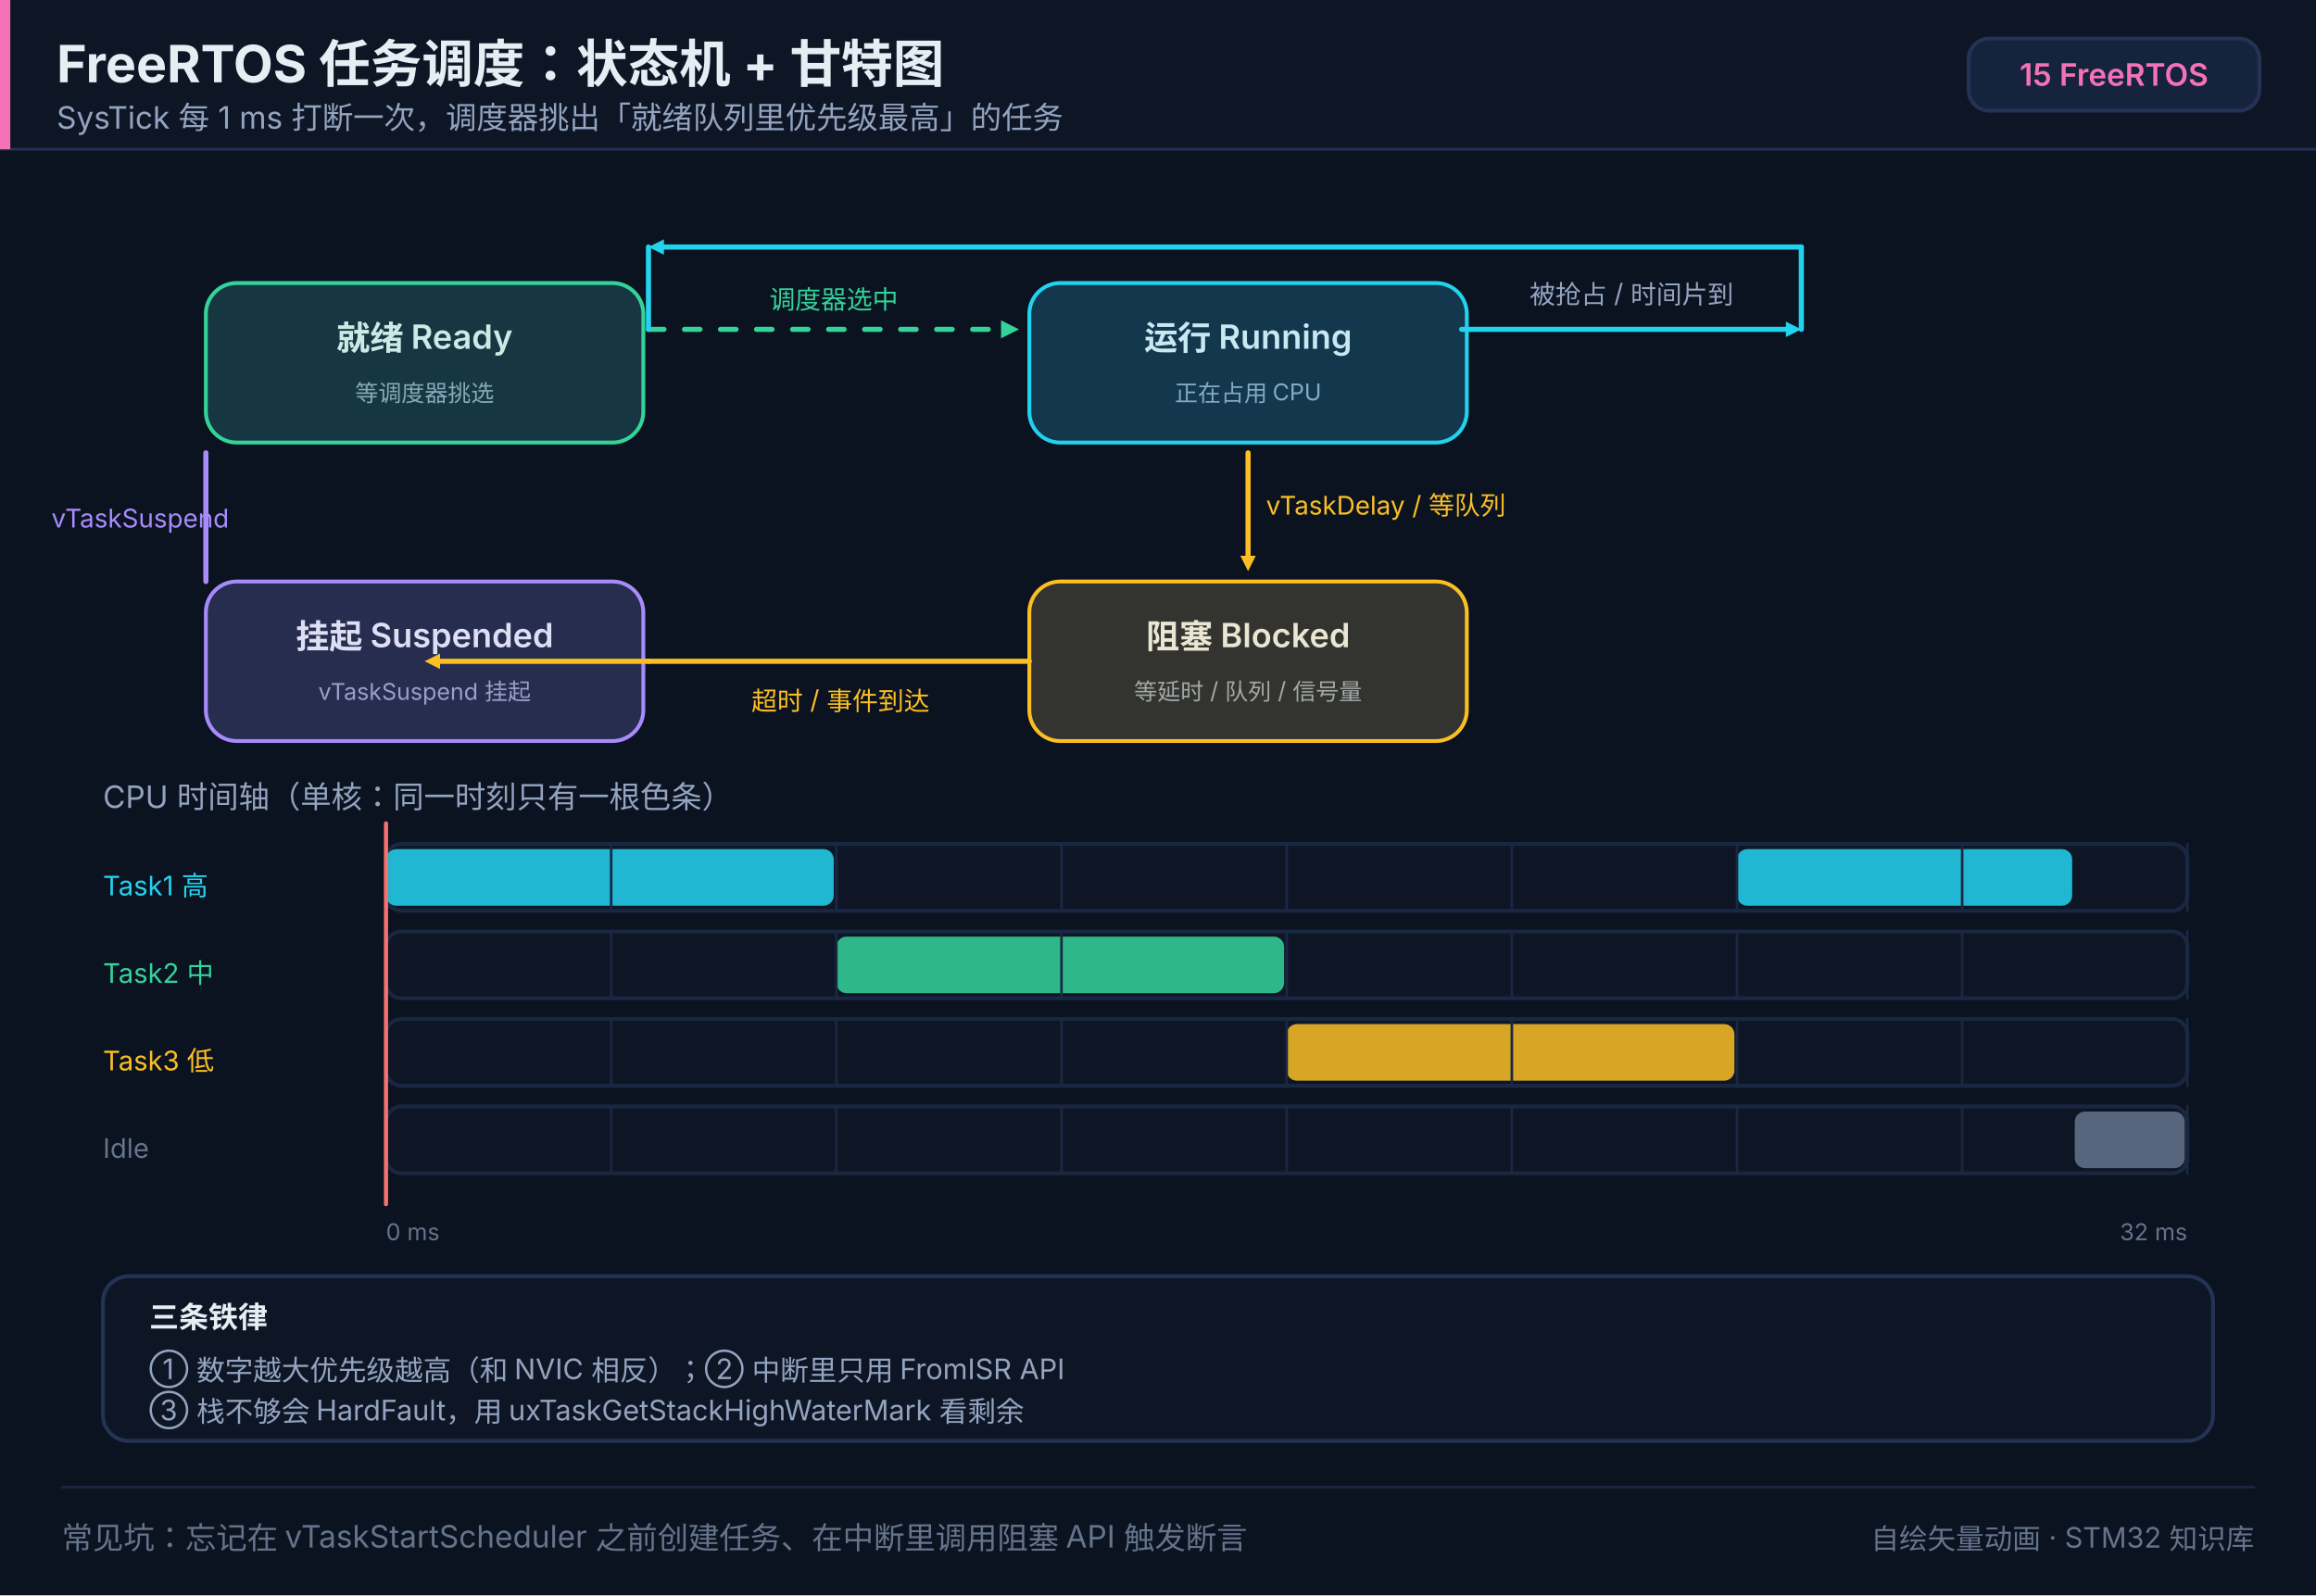
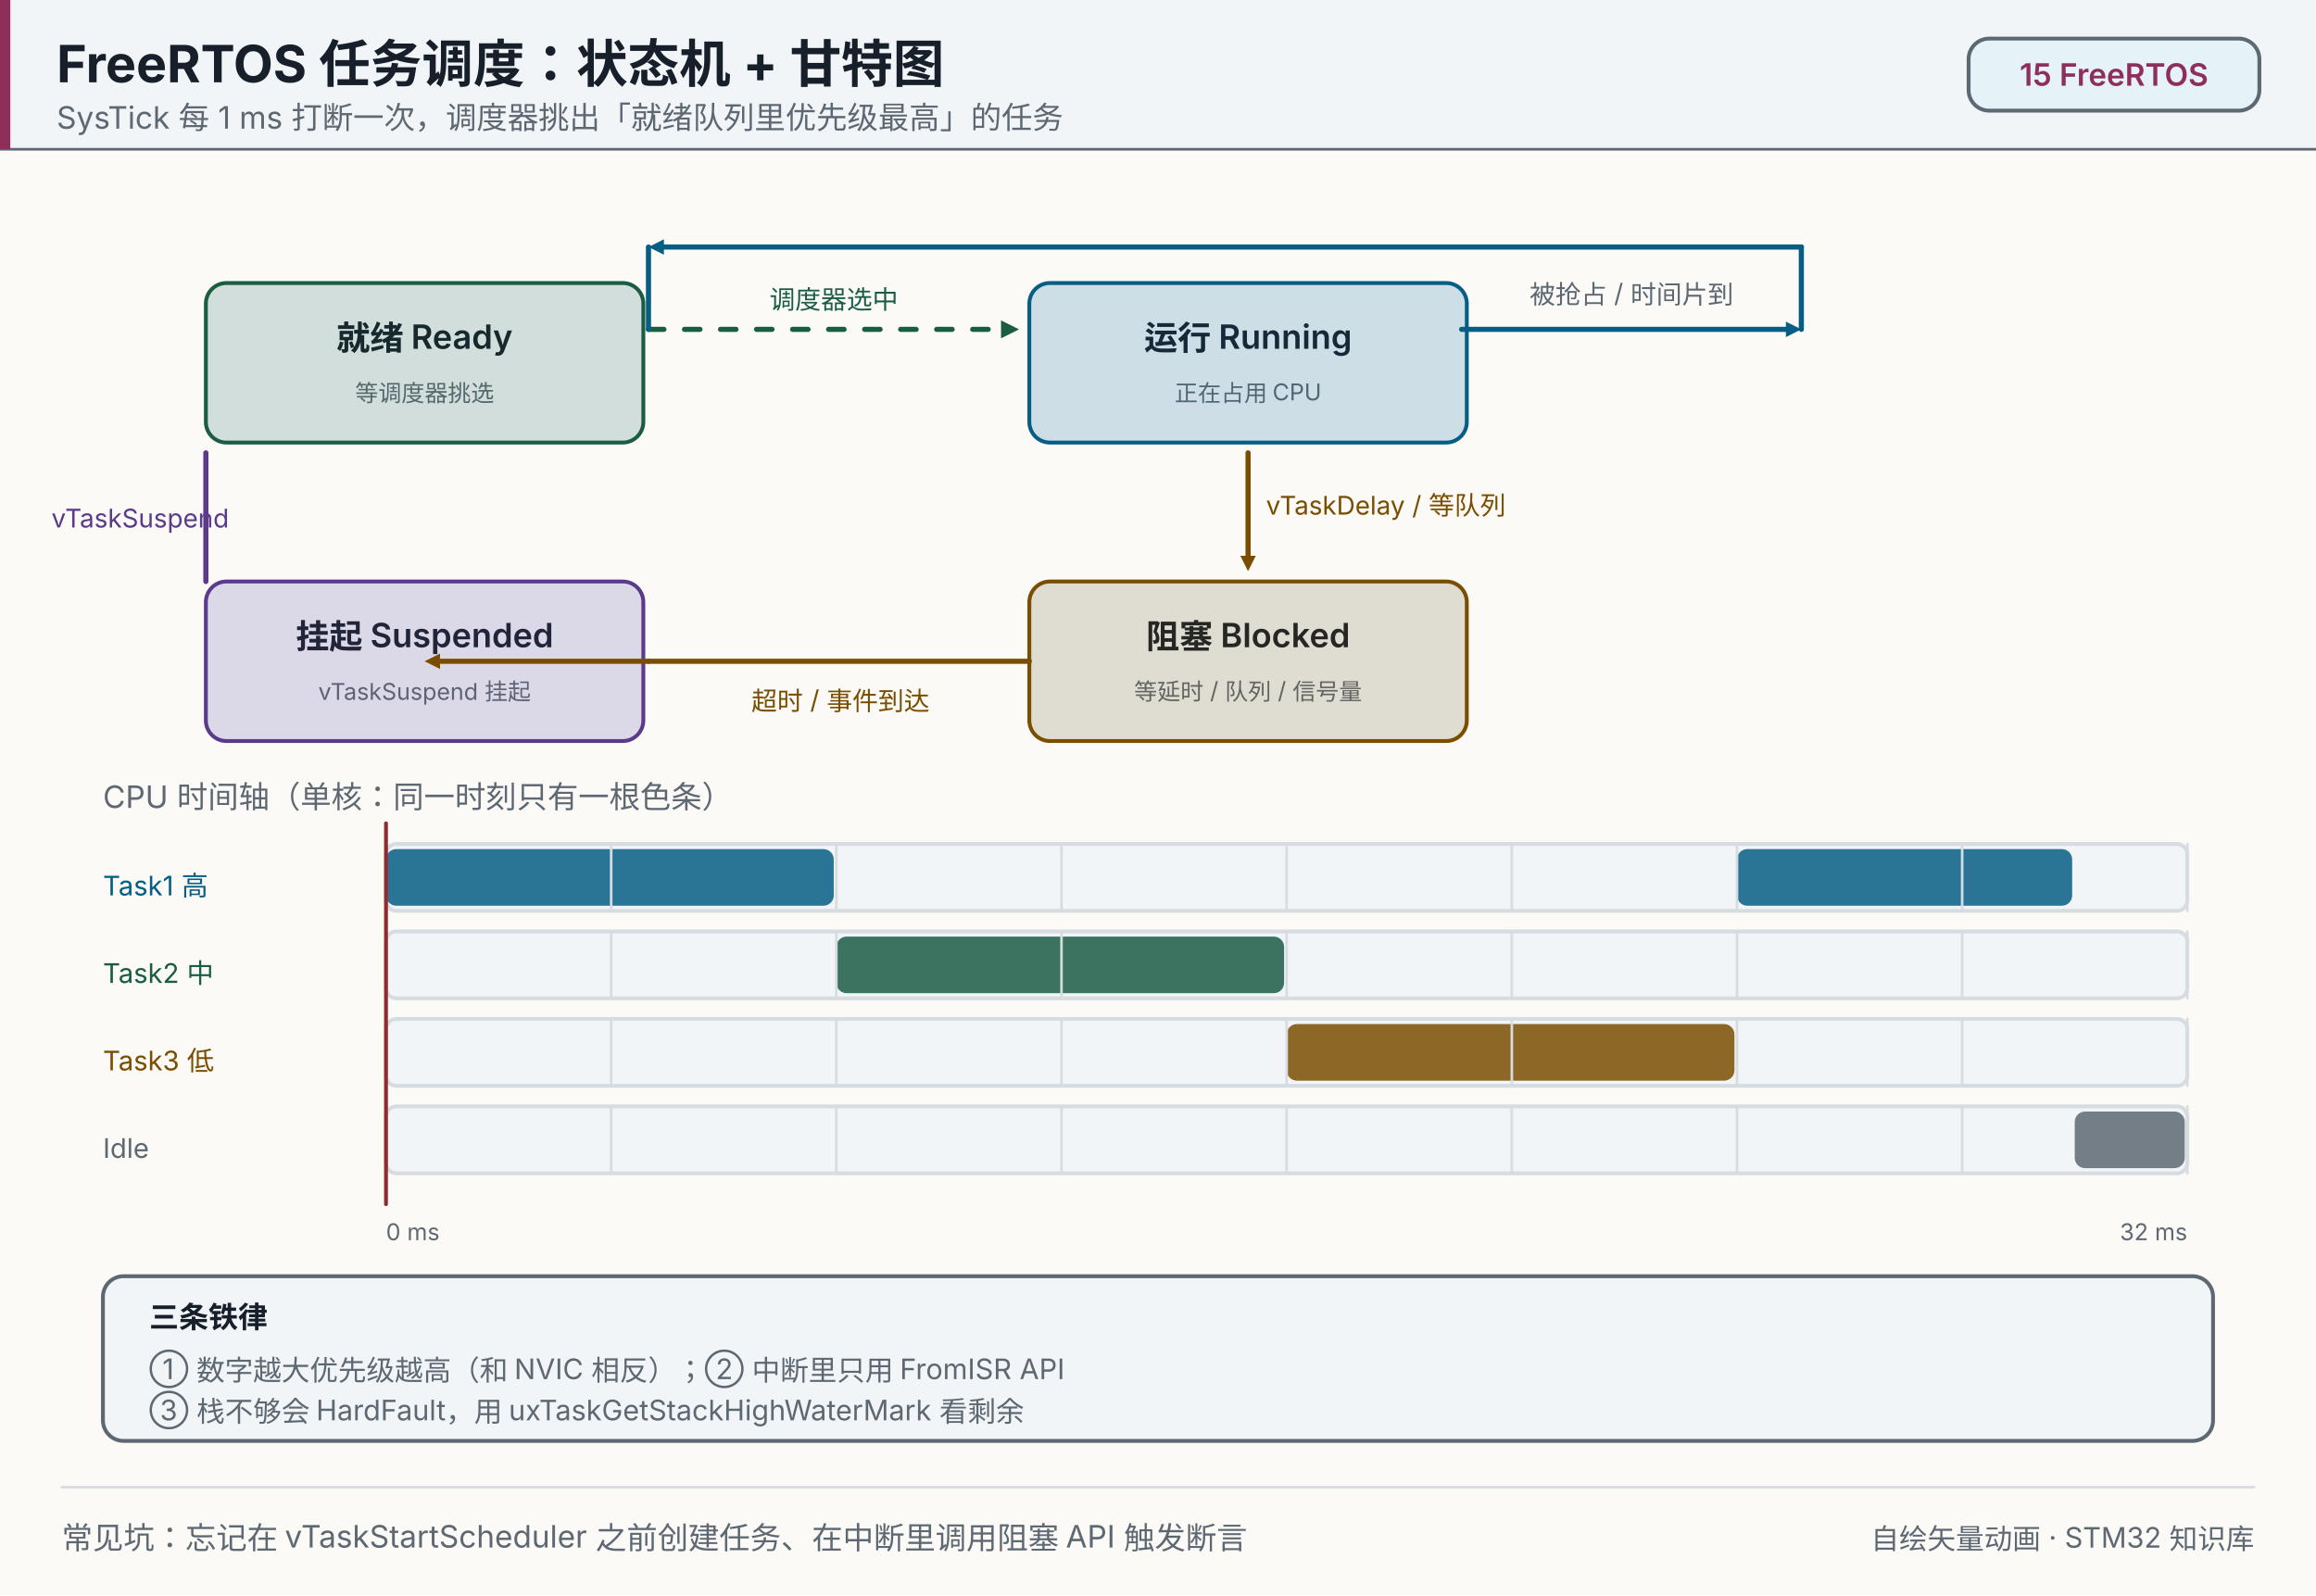
<svg xmlns="http://www.w3.org/2000/svg" width="900" height="620" viewBox="0 0 900 620" role="img" aria-label="FreeRTOS 任务调度：状态机 + 甘特图">
  <style>
@keyframes stReady-fade{0%,100%{opacity:0.1}50%{opacity:0.45}}
.stReady{animation:stReady-fade 4s ease-in-out infinite 0s;}
@keyframes stRun-fade{0%,100%{opacity:0.45}50%{opacity:0.1}}
.stRun{animation:stRun-fade 4s ease-in-out infinite 1s;}
@keyframes stBlock-fade{0%,100%{opacity:0.1}50%{opacity:0.45}}
.stBlock{animation:stBlock-fade 4s ease-in-out infinite 2s;}
@keyframes stSusp-fade{0%,100%{opacity:0.1}50%{opacity:0.45}}
.stSusp{animation:stSusp-fade 4s ease-in-out infinite 3s;}

.e1{stroke-dasharray:6 8;animation:e1-flow 1.4s linear infinite;}@keyframes e1-flow{from{stroke-dashoffset:0}to{stroke-dashoffset:-14px}}
@keyframes cursor-tx{0%{transform:translateX(0px)}100%{transform:translateX(700px)}}
.cursor{animation:cursor-tx 5s linear infinite 0s;}
</style>
-   <rect x="0" y="0" width="900" height="620" fill="#0b1220" />
-   <rect x="0" y="0" width="900" height="58" fill="#0e1626" opacity="1" />
-   <line x1="0" y1="58" x2="900" y2="58" stroke="#243354" stroke-width="1" stroke-linecap="round" opacity="1" />
-   <rect x="0" y="0" width="4" height="58" fill="#f472b6" opacity="1" />
-   <text x="22" y="32" font-size="20" fill="#e6edf3" text-anchor="start" opacity="1" font-family="'PingFang SC','Hiragino Sans GB','Microsoft YaHei',system-ui,-apple-system,'Segoe UI',sans-serif" font-weight="700">FreeRTOS 任务调度：状态机 + 甘特图</text>
-   <text x="22" y="50" font-size="12" fill="#93a4c0" text-anchor="start" opacity="1" font-family="'PingFang SC','Hiragino Sans GB','Microsoft YaHei',system-ui,-apple-system,'Segoe UI',sans-serif">SysTick 每 1 ms 打断一次，调度器挑出「就绪队列里优先级最高」的任务</text>
-   <rect x="765" y="15" width="113" height="28" fill="#16233c" opacity="1" rx="8" stroke="#243354" stroke-width="1.5" />
-   <text x="821.5" y="33.32" font-size="12" fill="#f472b6" text-anchor="middle" opacity="1" font-family="'PingFang SC','Hiragino Sans GB','Microsoft YaHei',system-ui,-apple-system,'Segoe UI',sans-serif" font-weight="600">15 FreeRTOS</text>
-   <rect x="80" y="110" width="170" height="62" fill="#111c31" opacity="1" rx="12" stroke="#34d399" stroke-width="1.5" />
-   <text x="165" y="136" font-size="13" fill="#e6edf3" text-anchor="middle" opacity="1" font-family="'PingFang SC','Hiragino Sans GB','Microsoft YaHei',system-ui,-apple-system,'Segoe UI',sans-serif" font-weight="600">就绪 Ready</text>
-   <text x="165" y="156" font-size="9" fill="#93a4c0" text-anchor="middle" opacity="1" font-family="'PingFang SC','Hiragino Sans GB','Microsoft YaHei',system-ui,-apple-system,'Segoe UI',sans-serif">等调度器挑选</text>
-   <rect x="80" y="110" width="170" height="62" fill="#34d399" opacity="0.15" rx="12" class="stReady" />
-   <rect x="400" y="110" width="170" height="62" fill="#111c31" opacity="1" rx="12" stroke="#22d3ee" stroke-width="1.5" />
-   <text x="485" y="136" font-size="13" fill="#e6edf3" text-anchor="middle" opacity="1" font-family="'PingFang SC','Hiragino Sans GB','Microsoft YaHei',system-ui,-apple-system,'Segoe UI',sans-serif" font-weight="600">运行 Running</text>
-   <text x="485" y="156" font-size="9" fill="#93a4c0" text-anchor="middle" opacity="1" font-family="'PingFang SC','Hiragino Sans GB','Microsoft YaHei',system-ui,-apple-system,'Segoe UI',sans-serif">正在占用 CPU</text>
-   <rect x="400" y="110" width="170" height="62" fill="#22d3ee" opacity="0.15" rx="12" class="stRun" />
-   <rect x="400" y="226" width="170" height="62" fill="#111c31" opacity="1" rx="12" stroke="#fbbf24" stroke-width="1.5" />
-   <text x="485" y="252" font-size="13" fill="#e6edf3" text-anchor="middle" opacity="1" font-family="'PingFang SC','Hiragino Sans GB','Microsoft YaHei',system-ui,-apple-system,'Segoe UI',sans-serif" font-weight="600">阻塞 Blocked</text>
-   <text x="485" y="272" font-size="9" fill="#93a4c0" text-anchor="middle" opacity="1" font-family="'PingFang SC','Hiragino Sans GB','Microsoft YaHei',system-ui,-apple-system,'Segoe UI',sans-serif">等延时 / 队列 / 信号量</text>
-   <rect x="400" y="226" width="170" height="62" fill="#fbbf24" opacity="0.15" rx="12" class="stBlock" />
-   <rect x="80" y="226" width="170" height="62" fill="#111c31" opacity="1" rx="12" stroke="#a78bfa" stroke-width="1.5" />
-   <text x="165" y="252" font-size="13" fill="#e6edf3" text-anchor="middle" opacity="1" font-family="'PingFang SC','Hiragino Sans GB','Microsoft YaHei',system-ui,-apple-system,'Segoe UI',sans-serif" font-weight="600">挂起 Suspended</text>
-   <text x="165" y="272" font-size="9" fill="#93a4c0" text-anchor="middle" opacity="1" font-family="'PingFang SC','Hiragino Sans GB','Microsoft YaHei',system-ui,-apple-system,'Segoe UI',sans-serif">vTaskSuspend 挂起</text>
-   <rect x="80" y="226" width="170" height="62" fill="#a78bfa" opacity="0.15" rx="12" class="stSusp" />
-   <line x1="252" y1="128" x2="389" y2="128" stroke="#34d399" stroke-width="2" stroke-linecap="round" opacity="1" stroke-dasharray="6 8" class="e1" />
-   <polygon points="396.00,128.00 389.00,131.50 389.00,124.50" fill="#34d399" opacity="1" />
-   <text x="324" y="120" font-size="10" fill="#34d399" text-anchor="middle" opacity="1" font-family="'PingFang SC','Hiragino Sans GB','Microsoft YaHei',system-ui,-apple-system,'Segoe UI',sans-serif">调度器选中</text>
-   <line x1="568" y1="128" x2="694" y2="128" stroke="#22d3ee" stroke-width="2" stroke-linecap="round" opacity="1" />
-   <polygon points="700.00,128.00 694.00,131.00 694.00,125.00" fill="#22d3ee" opacity="1" />
-   <text x="634" y="118" font-size="10" fill="#93a4c0" text-anchor="middle" opacity="1" font-family="'PingFang SC','Hiragino Sans GB','Microsoft YaHei',system-ui,-apple-system,'Segoe UI',sans-serif">被抢占 / 时间片到</text>
-   <line x1="700" y1="128" x2="700" y2="96" stroke="#22d3ee" stroke-width="2" stroke-linecap="round" opacity="1" />
-   <line x1="700" y1="96" x2="258" y2="96" stroke="#22d3ee" stroke-width="2" stroke-linecap="round" opacity="1" />
-   <polygon points="252.00,96.00 258.00,93.00 258.00,99.00" fill="#22d3ee" opacity="1" />
-   <line x1="252" y1="96" x2="252" y2="128" stroke="#22d3ee" stroke-width="2" stroke-linecap="round" opacity="1" />
-   <line x1="485" y1="176" x2="485" y2="216" stroke="#fbbf24" stroke-width="2" stroke-linecap="round" opacity="1" />
-   <polygon points="485.00,222.00 482.00,216.00 488.00,216.00" fill="#fbbf24" opacity="1" />
-   <text x="492" y="200" font-size="10" fill="#fbbf24" text-anchor="start" opacity="1" font-family="'PingFang SC','Hiragino Sans GB','Microsoft YaHei',system-ui,-apple-system,'Segoe UI',sans-serif">vTaskDelay / 等队列</text>
-   <line x1="400" y1="257" x2="252" y2="257" stroke="#fbbf24" stroke-width="2" stroke-linecap="round" opacity="1" />
-   <line x1="252" y1="257" x2="171" y2="257" stroke="#fbbf24" stroke-width="2" stroke-linecap="round" opacity="1" />
-   <polygon points="165.00,257.00 171.00,254.00 171.00,260.00" fill="#fbbf24" opacity="1" />
-   <text x="292" y="276" font-size="10" fill="#fbbf24" text-anchor="start" opacity="1" font-family="'PingFang SC','Hiragino Sans GB','Microsoft YaHei',system-ui,-apple-system,'Segoe UI',sans-serif">超时 / 事件到达</text>
-   <line x1="80" y1="226" x2="80" y2="176" stroke="#a78bfa" stroke-width="2" stroke-linecap="round" opacity="1" />
-   <text x="20" y="205" font-size="10" fill="#a78bfa" text-anchor="start" opacity="1" font-family="'PingFang SC','Hiragino Sans GB','Microsoft YaHei',system-ui,-apple-system,'Segoe UI',sans-serif">vTaskSuspend</text>
-   <text x="40" y="314" font-size="12" fill="#93a4c0" text-anchor="start" opacity="1" font-family="'PingFang SC','Hiragino Sans GB','Microsoft YaHei',system-ui,-apple-system,'Segoe UI',sans-serif">CPU 时间轴（单核：同一时刻只有一根色条）</text>
-   <text x="40" y="348" font-size="10.5" fill="#22d3ee" text-anchor="start" opacity="1" font-family="'PingFang SC','Hiragino Sans GB','Microsoft YaHei',system-ui,-apple-system,'Segoe UI',sans-serif">Task1 高</text>
-   <rect x="150" y="328" width="700" height="26" fill="#0e1626" opacity="1" rx="6" stroke="#1a2742" stroke-width="1.5" />
-   <rect x="150" y="330" width="174" height="22" fill="#22d3ee" opacity="0.85" rx="4" />
-   <rect x="675" y="330" width="130.25" height="22" fill="#22d3ee" opacity="0.85" rx="4" />
-   <line x1="150" y1="328" x2="150" y2="354" stroke="#1a2742" stroke-width="1" stroke-linecap="round" opacity="1" />
-   <line x1="237.5" y1="328" x2="237.5" y2="354" stroke="#1a2742" stroke-width="1" stroke-linecap="round" opacity="1" />
-   <line x1="325" y1="328" x2="325" y2="354" stroke="#1a2742" stroke-width="1" stroke-linecap="round" opacity="1" />
-   <line x1="412.5" y1="328" x2="412.5" y2="354" stroke="#1a2742" stroke-width="1" stroke-linecap="round" opacity="1" />
-   <line x1="500" y1="328" x2="500" y2="354" stroke="#1a2742" stroke-width="1" stroke-linecap="round" opacity="1" />
-   <line x1="587.5" y1="328" x2="587.5" y2="354" stroke="#1a2742" stroke-width="1" stroke-linecap="round" opacity="1" />
-   <line x1="675" y1="328" x2="675" y2="354" stroke="#1a2742" stroke-width="1" stroke-linecap="round" opacity="1" />
-   <line x1="762.5" y1="328" x2="762.5" y2="354" stroke="#1a2742" stroke-width="1" stroke-linecap="round" opacity="1" />
-   <line x1="850" y1="328" x2="850" y2="354" stroke="#1a2742" stroke-width="1" stroke-linecap="round" opacity="1" />
-   <text x="40" y="382" font-size="10.5" fill="#34d399" text-anchor="start" opacity="1" font-family="'PingFang SC','Hiragino Sans GB','Microsoft YaHei',system-ui,-apple-system,'Segoe UI',sans-serif">Task2 中</text>
-   <rect x="150" y="362" width="700" height="26" fill="#0e1626" opacity="1" rx="6" stroke="#1a2742" stroke-width="1.5" />
-   <rect x="325" y="364" width="174" height="22" fill="#34d399" opacity="0.85" rx="4" />
-   <line x1="150" y1="362" x2="150" y2="388" stroke="#1a2742" stroke-width="1" stroke-linecap="round" opacity="1" />
-   <line x1="237.5" y1="362" x2="237.5" y2="388" stroke="#1a2742" stroke-width="1" stroke-linecap="round" opacity="1" />
-   <line x1="325" y1="362" x2="325" y2="388" stroke="#1a2742" stroke-width="1" stroke-linecap="round" opacity="1" />
-   <line x1="412.5" y1="362" x2="412.5" y2="388" stroke="#1a2742" stroke-width="1" stroke-linecap="round" opacity="1" />
-   <line x1="500" y1="362" x2="500" y2="388" stroke="#1a2742" stroke-width="1" stroke-linecap="round" opacity="1" />
-   <line x1="587.5" y1="362" x2="587.5" y2="388" stroke="#1a2742" stroke-width="1" stroke-linecap="round" opacity="1" />
-   <line x1="675" y1="362" x2="675" y2="388" stroke="#1a2742" stroke-width="1" stroke-linecap="round" opacity="1" />
-   <line x1="762.5" y1="362" x2="762.5" y2="388" stroke="#1a2742" stroke-width="1" stroke-linecap="round" opacity="1" />
-   <line x1="850" y1="362" x2="850" y2="388" stroke="#1a2742" stroke-width="1" stroke-linecap="round" opacity="1" />
-   <text x="40" y="416" font-size="10.5" fill="#fbbf24" text-anchor="start" opacity="1" font-family="'PingFang SC','Hiragino Sans GB','Microsoft YaHei',system-ui,-apple-system,'Segoe UI',sans-serif">Task3 低</text>
-   <rect x="150" y="396" width="700" height="26" fill="#0e1626" opacity="1" rx="6" stroke="#1a2742" stroke-width="1.5" />
-   <rect x="500" y="398" width="174" height="22" fill="#fbbf24" opacity="0.85" rx="4" />
-   <line x1="150" y1="396" x2="150" y2="422" stroke="#1a2742" stroke-width="1" stroke-linecap="round" opacity="1" />
-   <line x1="237.5" y1="396" x2="237.5" y2="422" stroke="#1a2742" stroke-width="1" stroke-linecap="round" opacity="1" />
-   <line x1="325" y1="396" x2="325" y2="422" stroke="#1a2742" stroke-width="1" stroke-linecap="round" opacity="1" />
-   <line x1="412.5" y1="396" x2="412.5" y2="422" stroke="#1a2742" stroke-width="1" stroke-linecap="round" opacity="1" />
-   <line x1="500" y1="396" x2="500" y2="422" stroke="#1a2742" stroke-width="1" stroke-linecap="round" opacity="1" />
-   <line x1="587.5" y1="396" x2="587.5" y2="422" stroke="#1a2742" stroke-width="1" stroke-linecap="round" opacity="1" />
-   <line x1="675" y1="396" x2="675" y2="422" stroke="#1a2742" stroke-width="1" stroke-linecap="round" opacity="1" />
-   <line x1="762.5" y1="396" x2="762.5" y2="422" stroke="#1a2742" stroke-width="1" stroke-linecap="round" opacity="1" />
-   <line x1="850" y1="396" x2="850" y2="422" stroke="#1a2742" stroke-width="1" stroke-linecap="round" opacity="1" />
-   <text x="40" y="450" font-size="10.5" fill="#64748b" text-anchor="start" opacity="1" font-family="'PingFang SC','Hiragino Sans GB','Microsoft YaHei',system-ui,-apple-system,'Segoe UI',sans-serif">Idle</text>
-   <rect x="150" y="430" width="700" height="26" fill="#0e1626" opacity="1" rx="6" stroke="#1a2742" stroke-width="1.5" />
-   <rect x="806.25" y="432" width="42.75" height="22" fill="#64748b" opacity="0.85" rx="4" />
-   <line x1="150" y1="430" x2="150" y2="456" stroke="#1a2742" stroke-width="1" stroke-linecap="round" opacity="1" />
-   <line x1="237.5" y1="430" x2="237.5" y2="456" stroke="#1a2742" stroke-width="1" stroke-linecap="round" opacity="1" />
-   <line x1="325" y1="430" x2="325" y2="456" stroke="#1a2742" stroke-width="1" stroke-linecap="round" opacity="1" />
-   <line x1="412.5" y1="430" x2="412.5" y2="456" stroke="#1a2742" stroke-width="1" stroke-linecap="round" opacity="1" />
-   <line x1="500" y1="430" x2="500" y2="456" stroke="#1a2742" stroke-width="1" stroke-linecap="round" opacity="1" />
-   <line x1="587.5" y1="430" x2="587.5" y2="456" stroke="#1a2742" stroke-width="1" stroke-linecap="round" opacity="1" />
-   <line x1="675" y1="430" x2="675" y2="456" stroke="#1a2742" stroke-width="1" stroke-linecap="round" opacity="1" />
-   <line x1="762.5" y1="430" x2="762.5" y2="456" stroke="#1a2742" stroke-width="1" stroke-linecap="round" opacity="1" />
-   <line x1="850" y1="430" x2="850" y2="456" stroke="#1a2742" stroke-width="1" stroke-linecap="round" opacity="1" />
-   <line x1="150" y1="320" x2="150" y2="468" stroke="#f87171" stroke-width="1.6" stroke-linecap="round" opacity="1" class="cursor" />
-   <text x="150" y="482" font-size="9" fill="#64748b" text-anchor="start" opacity="1" font-family="'PingFang SC','Hiragino Sans GB','Microsoft YaHei',system-ui,-apple-system,'Segoe UI',sans-serif">0 ms</text>
-   <text x="850" y="482" font-size="9" fill="#64748b" text-anchor="end" opacity="1" font-family="'PingFang SC','Hiragino Sans GB','Microsoft YaHei',system-ui,-apple-system,'Segoe UI',sans-serif">32 ms</text>
-   <rect x="40" y="496" width="820" height="64" fill="#0e1626" opacity="1" rx="10" stroke="#243354" stroke-width="1.5" />
-   <text x="58" y="516" font-size="11.5" fill="#e6edf3" text-anchor="start" opacity="1" font-family="'PingFang SC','Hiragino Sans GB','Microsoft YaHei',system-ui,-apple-system,'Segoe UI',sans-serif" font-weight="700">三条铁律</text>
-   <text x="58" y="536" font-size="11" fill="#93a4c0" text-anchor="start" opacity="1" font-family="'PingFang SC','Hiragino Sans GB','Microsoft YaHei',system-ui,-apple-system,'Segoe UI',sans-serif">① 数字越大优先级越高（和 NVIC 相反）；② 中断里只用 FromISR API</text>
-   <text x="58" y="552" font-size="11" fill="#93a4c0" text-anchor="start" opacity="1" font-family="'PingFang SC','Hiragino Sans GB','Microsoft YaHei',system-ui,-apple-system,'Segoe UI',sans-serif">③ 栈不够会 HardFault，用 uxTaskGetStackHighWaterMark 看剩余</text>
-   <line x1="24" y1="578" x2="876" y2="578" stroke="#1a2742" stroke-width="1" stroke-linecap="round" opacity="1" />
-   <text x="24" y="602" font-size="12" fill="#64748b" text-anchor="start" opacity="1" font-family="'PingFang SC','Hiragino Sans GB','Microsoft YaHei',system-ui,-apple-system,'Segoe UI',sans-serif">常见坑：忘记在 vTaskStartScheduler 之前创建任务、在中断里调用阻塞 API 触发断言</text>
-   <text x="876" y="602" font-size="11" fill="#64748b" text-anchor="end" opacity="1" font-family="'PingFang SC','Hiragino Sans GB','Microsoft YaHei',system-ui,-apple-system,'Segoe UI',sans-serif">自绘矢量动画 · STM32 知识库</text>
+   <rect x="0" y="0" width="900" height="620" fill="#fbfaf7" />
+   <rect x="0" y="0" width="900" height="58" fill="#f1f5f7" opacity="1" />
+   <line x1="0" y1="58" x2="900" y2="58" stroke="#5e6872" stroke-width="1" stroke-linecap="round" opacity="1" />
+   <rect x="0" y="0" width="4" height="58" fill="#8e2f5b" opacity="1" />
+   <text x="22" y="32" font-size="20" fill="#17202a" text-anchor="start" opacity="1" font-family="'PingFang SC','Hiragino Sans GB','Microsoft YaHei',system-ui,-apple-system,'Segoe UI',sans-serif" font-weight="700">FreeRTOS 任务调度：状态机 + 甘特图</text>
+   <text x="22" y="50" font-size="12" fill="#5e6872" text-anchor="start" opacity="1" font-family="'PingFang SC','Hiragino Sans GB','Microsoft YaHei',system-ui,-apple-system,'Segoe UI',sans-serif">SysTick 每 1 ms 打断一次，调度器挑出「就绪队列里优先级最高」的任务</text>
+   <rect x="765" y="15" width="113" height="28" fill="#e5f3f8" opacity="1" rx="8" stroke="#5e6872" stroke-width="1.5" />
+   <text x="821.5" y="33.32" font-size="12" fill="#8e2f5b" text-anchor="middle" opacity="1" font-family="'PingFang SC','Hiragino Sans GB','Microsoft YaHei',system-ui,-apple-system,'Segoe UI',sans-serif" font-weight="600">15 FreeRTOS</text>
+   <rect x="80" y="110" width="170" height="62" fill="#f1f5f7" opacity="1" rx="8" stroke="#1b5c45" stroke-width="1.5" />
+   <text x="165" y="136" font-size="13" fill="#17202a" text-anchor="middle" opacity="1" font-family="'PingFang SC','Hiragino Sans GB','Microsoft YaHei',system-ui,-apple-system,'Segoe UI',sans-serif" font-weight="600">就绪 Ready</text>
+   <text x="165" y="156" font-size="9" fill="#5e6872" text-anchor="middle" opacity="1" font-family="'PingFang SC','Hiragino Sans GB','Microsoft YaHei',system-ui,-apple-system,'Segoe UI',sans-serif">等调度器挑选</text>
+   <rect x="80" y="110" width="170" height="62" fill="#1b5c45" opacity="0.15" rx="8" class="stReady" />
+   <rect x="400" y="110" width="170" height="62" fill="#f1f5f7" opacity="1" rx="8" stroke="#075e84" stroke-width="1.5" />
+   <text x="485" y="136" font-size="13" fill="#17202a" text-anchor="middle" opacity="1" font-family="'PingFang SC','Hiragino Sans GB','Microsoft YaHei',system-ui,-apple-system,'Segoe UI',sans-serif" font-weight="600">运行 Running</text>
+   <text x="485" y="156" font-size="9" fill="#5e6872" text-anchor="middle" opacity="1" font-family="'PingFang SC','Hiragino Sans GB','Microsoft YaHei',system-ui,-apple-system,'Segoe UI',sans-serif">正在占用 CPU</text>
+   <rect x="400" y="110" width="170" height="62" fill="#075e84" opacity="0.15" rx="8" class="stRun" />
+   <rect x="400" y="226" width="170" height="62" fill="#f1f5f7" opacity="1" rx="8" stroke="#7a4e00" stroke-width="1.5" />
+   <text x="485" y="252" font-size="13" fill="#17202a" text-anchor="middle" opacity="1" font-family="'PingFang SC','Hiragino Sans GB','Microsoft YaHei',system-ui,-apple-system,'Segoe UI',sans-serif" font-weight="600">阻塞 Blocked</text>
+   <text x="485" y="272" font-size="9" fill="#5e6872" text-anchor="middle" opacity="1" font-family="'PingFang SC','Hiragino Sans GB','Microsoft YaHei',system-ui,-apple-system,'Segoe UI',sans-serif">等延时 / 队列 / 信号量</text>
+   <rect x="400" y="226" width="170" height="62" fill="#7a4e00" opacity="0.15" rx="8" class="stBlock" />
+   <rect x="80" y="226" width="170" height="62" fill="#f1f5f7" opacity="1" rx="8" stroke="#5b3a8c" stroke-width="1.5" />
+   <text x="165" y="252" font-size="13" fill="#17202a" text-anchor="middle" opacity="1" font-family="'PingFang SC','Hiragino Sans GB','Microsoft YaHei',system-ui,-apple-system,'Segoe UI',sans-serif" font-weight="600">挂起 Suspended</text>
+   <text x="165" y="272" font-size="9" fill="#5e6872" text-anchor="middle" opacity="1" font-family="'PingFang SC','Hiragino Sans GB','Microsoft YaHei',system-ui,-apple-system,'Segoe UI',sans-serif">vTaskSuspend 挂起</text>
+   <rect x="80" y="226" width="170" height="62" fill="#5b3a8c" opacity="0.15" rx="8" class="stSusp" />
+   <line x1="252" y1="128" x2="389" y2="128" stroke="#1b5c45" stroke-width="2" stroke-linecap="round" opacity="1" stroke-dasharray="6 8" class="e1" />
+   <polygon points="396.00,128.00 389.00,131.50 389.00,124.50" fill="#1b5c45" opacity="1" />
+   <text x="324" y="120" font-size="10" fill="#1b5c45" text-anchor="middle" opacity="1" font-family="'PingFang SC','Hiragino Sans GB','Microsoft YaHei',system-ui,-apple-system,'Segoe UI',sans-serif">调度器选中</text>
+   <line x1="568" y1="128" x2="694" y2="128" stroke="#075e84" stroke-width="2" stroke-linecap="round" opacity="1" />
+   <polygon points="700.00,128.00 694.00,131.00 694.00,125.00" fill="#075e84" opacity="1" />
+   <text x="634" y="118" font-size="10" fill="#5e6872" text-anchor="middle" opacity="1" font-family="'PingFang SC','Hiragino Sans GB','Microsoft YaHei',system-ui,-apple-system,'Segoe UI',sans-serif">被抢占 / 时间片到</text>
+   <line x1="700" y1="128" x2="700" y2="96" stroke="#075e84" stroke-width="2" stroke-linecap="round" opacity="1" />
+   <line x1="700" y1="96" x2="258" y2="96" stroke="#075e84" stroke-width="2" stroke-linecap="round" opacity="1" />
+   <polygon points="252.00,96.00 258.00,93.00 258.00,99.00" fill="#075e84" opacity="1" />
+   <line x1="252" y1="96" x2="252" y2="128" stroke="#075e84" stroke-width="2" stroke-linecap="round" opacity="1" />
+   <line x1="485" y1="176" x2="485" y2="216" stroke="#7a4e00" stroke-width="2" stroke-linecap="round" opacity="1" />
+   <polygon points="485.00,222.00 482.00,216.00 488.00,216.00" fill="#7a4e00" opacity="1" />
+   <text x="492" y="200" font-size="10" fill="#7a4e00" text-anchor="start" opacity="1" font-family="'PingFang SC','Hiragino Sans GB','Microsoft YaHei',system-ui,-apple-system,'Segoe UI',sans-serif">vTaskDelay / 等队列</text>
+   <line x1="400" y1="257" x2="252" y2="257" stroke="#7a4e00" stroke-width="2" stroke-linecap="round" opacity="1" />
+   <line x1="252" y1="257" x2="171" y2="257" stroke="#7a4e00" stroke-width="2" stroke-linecap="round" opacity="1" />
+   <polygon points="165.00,257.00 171.00,254.00 171.00,260.00" fill="#7a4e00" opacity="1" />
+   <text x="292" y="276" font-size="10" fill="#7a4e00" text-anchor="start" opacity="1" font-family="'PingFang SC','Hiragino Sans GB','Microsoft YaHei',system-ui,-apple-system,'Segoe UI',sans-serif">超时 / 事件到达</text>
+   <line x1="80" y1="226" x2="80" y2="176" stroke="#5b3a8c" stroke-width="2" stroke-linecap="round" opacity="1" />
+   <text x="20" y="205" font-size="10" fill="#5b3a8c" text-anchor="start" opacity="1" font-family="'PingFang SC','Hiragino Sans GB','Microsoft YaHei',system-ui,-apple-system,'Segoe UI',sans-serif">vTaskSuspend</text>
+   <text x="40" y="314" font-size="12" fill="#5e6872" text-anchor="start" opacity="1" font-family="'PingFang SC','Hiragino Sans GB','Microsoft YaHei',system-ui,-apple-system,'Segoe UI',sans-serif">CPU 时间轴（单核：同一时刻只有一根色条）</text>
+   <text x="40" y="348" font-size="10.5" fill="#075e84" text-anchor="start" opacity="1" font-family="'PingFang SC','Hiragino Sans GB','Microsoft YaHei',system-ui,-apple-system,'Segoe UI',sans-serif">Task1 高</text>
+   <rect x="150" y="328" width="700" height="26" fill="#f1f5f7" opacity="1" rx="4" stroke="#d7dce1" stroke-width="1.5" />
+   <rect x="150" y="330" width="174" height="22" fill="#075e84" opacity="0.85" rx="4" />
+   <rect x="675" y="330" width="130.25" height="22" fill="#075e84" opacity="0.85" rx="4" />
+   <line x1="150" y1="328" x2="150" y2="354" stroke="#d7dce1" stroke-width="1" stroke-linecap="round" opacity="1" />
+   <line x1="237.5" y1="328" x2="237.5" y2="354" stroke="#d7dce1" stroke-width="1" stroke-linecap="round" opacity="1" />
+   <line x1="325" y1="328" x2="325" y2="354" stroke="#d7dce1" stroke-width="1" stroke-linecap="round" opacity="1" />
+   <line x1="412.5" y1="328" x2="412.5" y2="354" stroke="#d7dce1" stroke-width="1" stroke-linecap="round" opacity="1" />
+   <line x1="500" y1="328" x2="500" y2="354" stroke="#d7dce1" stroke-width="1" stroke-linecap="round" opacity="1" />
+   <line x1="587.5" y1="328" x2="587.5" y2="354" stroke="#d7dce1" stroke-width="1" stroke-linecap="round" opacity="1" />
+   <line x1="675" y1="328" x2="675" y2="354" stroke="#d7dce1" stroke-width="1" stroke-linecap="round" opacity="1" />
+   <line x1="762.5" y1="328" x2="762.5" y2="354" stroke="#d7dce1" stroke-width="1" stroke-linecap="round" opacity="1" />
+   <line x1="850" y1="328" x2="850" y2="354" stroke="#d7dce1" stroke-width="1" stroke-linecap="round" opacity="1" />
+   <text x="40" y="382" font-size="10.5" fill="#1b5c45" text-anchor="start" opacity="1" font-family="'PingFang SC','Hiragino Sans GB','Microsoft YaHei',system-ui,-apple-system,'Segoe UI',sans-serif">Task2 中</text>
+   <rect x="150" y="362" width="700" height="26" fill="#f1f5f7" opacity="1" rx="4" stroke="#d7dce1" stroke-width="1.5" />
+   <rect x="325" y="364" width="174" height="22" fill="#1b5c45" opacity="0.85" rx="4" />
+   <line x1="150" y1="362" x2="150" y2="388" stroke="#d7dce1" stroke-width="1" stroke-linecap="round" opacity="1" />
+   <line x1="237.5" y1="362" x2="237.5" y2="388" stroke="#d7dce1" stroke-width="1" stroke-linecap="round" opacity="1" />
+   <line x1="325" y1="362" x2="325" y2="388" stroke="#d7dce1" stroke-width="1" stroke-linecap="round" opacity="1" />
+   <line x1="412.5" y1="362" x2="412.5" y2="388" stroke="#d7dce1" stroke-width="1" stroke-linecap="round" opacity="1" />
+   <line x1="500" y1="362" x2="500" y2="388" stroke="#d7dce1" stroke-width="1" stroke-linecap="round" opacity="1" />
+   <line x1="587.5" y1="362" x2="587.5" y2="388" stroke="#d7dce1" stroke-width="1" stroke-linecap="round" opacity="1" />
+   <line x1="675" y1="362" x2="675" y2="388" stroke="#d7dce1" stroke-width="1" stroke-linecap="round" opacity="1" />
+   <line x1="762.5" y1="362" x2="762.5" y2="388" stroke="#d7dce1" stroke-width="1" stroke-linecap="round" opacity="1" />
+   <line x1="850" y1="362" x2="850" y2="388" stroke="#d7dce1" stroke-width="1" stroke-linecap="round" opacity="1" />
+   <text x="40" y="416" font-size="10.5" fill="#7a4e00" text-anchor="start" opacity="1" font-family="'PingFang SC','Hiragino Sans GB','Microsoft YaHei',system-ui,-apple-system,'Segoe UI',sans-serif">Task3 低</text>
+   <rect x="150" y="396" width="700" height="26" fill="#f1f5f7" opacity="1" rx="4" stroke="#d7dce1" stroke-width="1.5" />
+   <rect x="500" y="398" width="174" height="22" fill="#7a4e00" opacity="0.85" rx="4" />
+   <line x1="150" y1="396" x2="150" y2="422" stroke="#d7dce1" stroke-width="1" stroke-linecap="round" opacity="1" />
+   <line x1="237.5" y1="396" x2="237.5" y2="422" stroke="#d7dce1" stroke-width="1" stroke-linecap="round" opacity="1" />
+   <line x1="325" y1="396" x2="325" y2="422" stroke="#d7dce1" stroke-width="1" stroke-linecap="round" opacity="1" />
+   <line x1="412.5" y1="396" x2="412.5" y2="422" stroke="#d7dce1" stroke-width="1" stroke-linecap="round" opacity="1" />
+   <line x1="500" y1="396" x2="500" y2="422" stroke="#d7dce1" stroke-width="1" stroke-linecap="round" opacity="1" />
+   <line x1="587.5" y1="396" x2="587.5" y2="422" stroke="#d7dce1" stroke-width="1" stroke-linecap="round" opacity="1" />
+   <line x1="675" y1="396" x2="675" y2="422" stroke="#d7dce1" stroke-width="1" stroke-linecap="round" opacity="1" />
+   <line x1="762.5" y1="396" x2="762.5" y2="422" stroke="#d7dce1" stroke-width="1" stroke-linecap="round" opacity="1" />
+   <line x1="850" y1="396" x2="850" y2="422" stroke="#d7dce1" stroke-width="1" stroke-linecap="round" opacity="1" />
+   <text x="40" y="450" font-size="10.5" fill="#5e6872" text-anchor="start" opacity="1" font-family="'PingFang SC','Hiragino Sans GB','Microsoft YaHei',system-ui,-apple-system,'Segoe UI',sans-serif">Idle</text>
+   <rect x="150" y="430" width="700" height="26" fill="#f1f5f7" opacity="1" rx="4" stroke="#d7dce1" stroke-width="1.5" />
+   <rect x="806.25" y="432" width="42.75" height="22" fill="#5e6872" opacity="0.85" rx="4" />
+   <line x1="150" y1="430" x2="150" y2="456" stroke="#d7dce1" stroke-width="1" stroke-linecap="round" opacity="1" />
+   <line x1="237.5" y1="430" x2="237.5" y2="456" stroke="#d7dce1" stroke-width="1" stroke-linecap="round" opacity="1" />
+   <line x1="325" y1="430" x2="325" y2="456" stroke="#d7dce1" stroke-width="1" stroke-linecap="round" opacity="1" />
+   <line x1="412.5" y1="430" x2="412.5" y2="456" stroke="#d7dce1" stroke-width="1" stroke-linecap="round" opacity="1" />
+   <line x1="500" y1="430" x2="500" y2="456" stroke="#d7dce1" stroke-width="1" stroke-linecap="round" opacity="1" />
+   <line x1="587.5" y1="430" x2="587.5" y2="456" stroke="#d7dce1" stroke-width="1" stroke-linecap="round" opacity="1" />
+   <line x1="675" y1="430" x2="675" y2="456" stroke="#d7dce1" stroke-width="1" stroke-linecap="round" opacity="1" />
+   <line x1="762.5" y1="430" x2="762.5" y2="456" stroke="#d7dce1" stroke-width="1" stroke-linecap="round" opacity="1" />
+   <line x1="850" y1="430" x2="850" y2="456" stroke="#d7dce1" stroke-width="1" stroke-linecap="round" opacity="1" />
+   <line x1="150" y1="320" x2="150" y2="468" stroke="#8f2d2d" stroke-width="1.5" stroke-linecap="round" opacity="1" class="cursor" />
+   <text x="150" y="482" font-size="9" fill="#5e6872" text-anchor="start" opacity="1" font-family="'PingFang SC','Hiragino Sans GB','Microsoft YaHei',system-ui,-apple-system,'Segoe UI',sans-serif">0 ms</text>
+   <text x="850" y="482" font-size="9" fill="#5e6872" text-anchor="end" opacity="1" font-family="'PingFang SC','Hiragino Sans GB','Microsoft YaHei',system-ui,-apple-system,'Segoe UI',sans-serif">32 ms</text>
+   <rect x="40" y="496" width="820" height="64" fill="#f1f5f7" opacity="1" rx="8" stroke="#5e6872" stroke-width="1.5" />
+   <text x="58" y="516" font-size="11.5" fill="#17202a" text-anchor="start" opacity="1" font-family="'PingFang SC','Hiragino Sans GB','Microsoft YaHei',system-ui,-apple-system,'Segoe UI',sans-serif" font-weight="700">三条铁律</text>
+   <text x="58" y="536" font-size="11" fill="#5e6872" text-anchor="start" opacity="1" font-family="'PingFang SC','Hiragino Sans GB','Microsoft YaHei',system-ui,-apple-system,'Segoe UI',sans-serif">① 数字越大优先级越高（和 NVIC 相反）；② 中断里只用 FromISR API</text>
+   <text x="58" y="552" font-size="11" fill="#5e6872" text-anchor="start" opacity="1" font-family="'PingFang SC','Hiragino Sans GB','Microsoft YaHei',system-ui,-apple-system,'Segoe UI',sans-serif">③ 栈不够会 HardFault，用 uxTaskGetStackHighWaterMark 看剩余</text>
+   <line x1="24" y1="578" x2="876" y2="578" stroke="#d7dce1" stroke-width="1" stroke-linecap="round" opacity="1" />
+   <text x="24" y="602" font-size="12" fill="#5e6872" text-anchor="start" opacity="1" font-family="'PingFang SC','Hiragino Sans GB','Microsoft YaHei',system-ui,-apple-system,'Segoe UI',sans-serif">常见坑：忘记在 vTaskStartScheduler 之前创建任务、在中断里调用阻塞 API 触发断言</text>
+   <text x="876" y="602" font-size="11" fill="#5e6872" text-anchor="end" opacity="1" font-family="'PingFang SC','Hiragino Sans GB','Microsoft YaHei',system-ui,-apple-system,'Segoe UI',sans-serif">自绘矢量动画 · STM32 知识库</text>
</svg>
